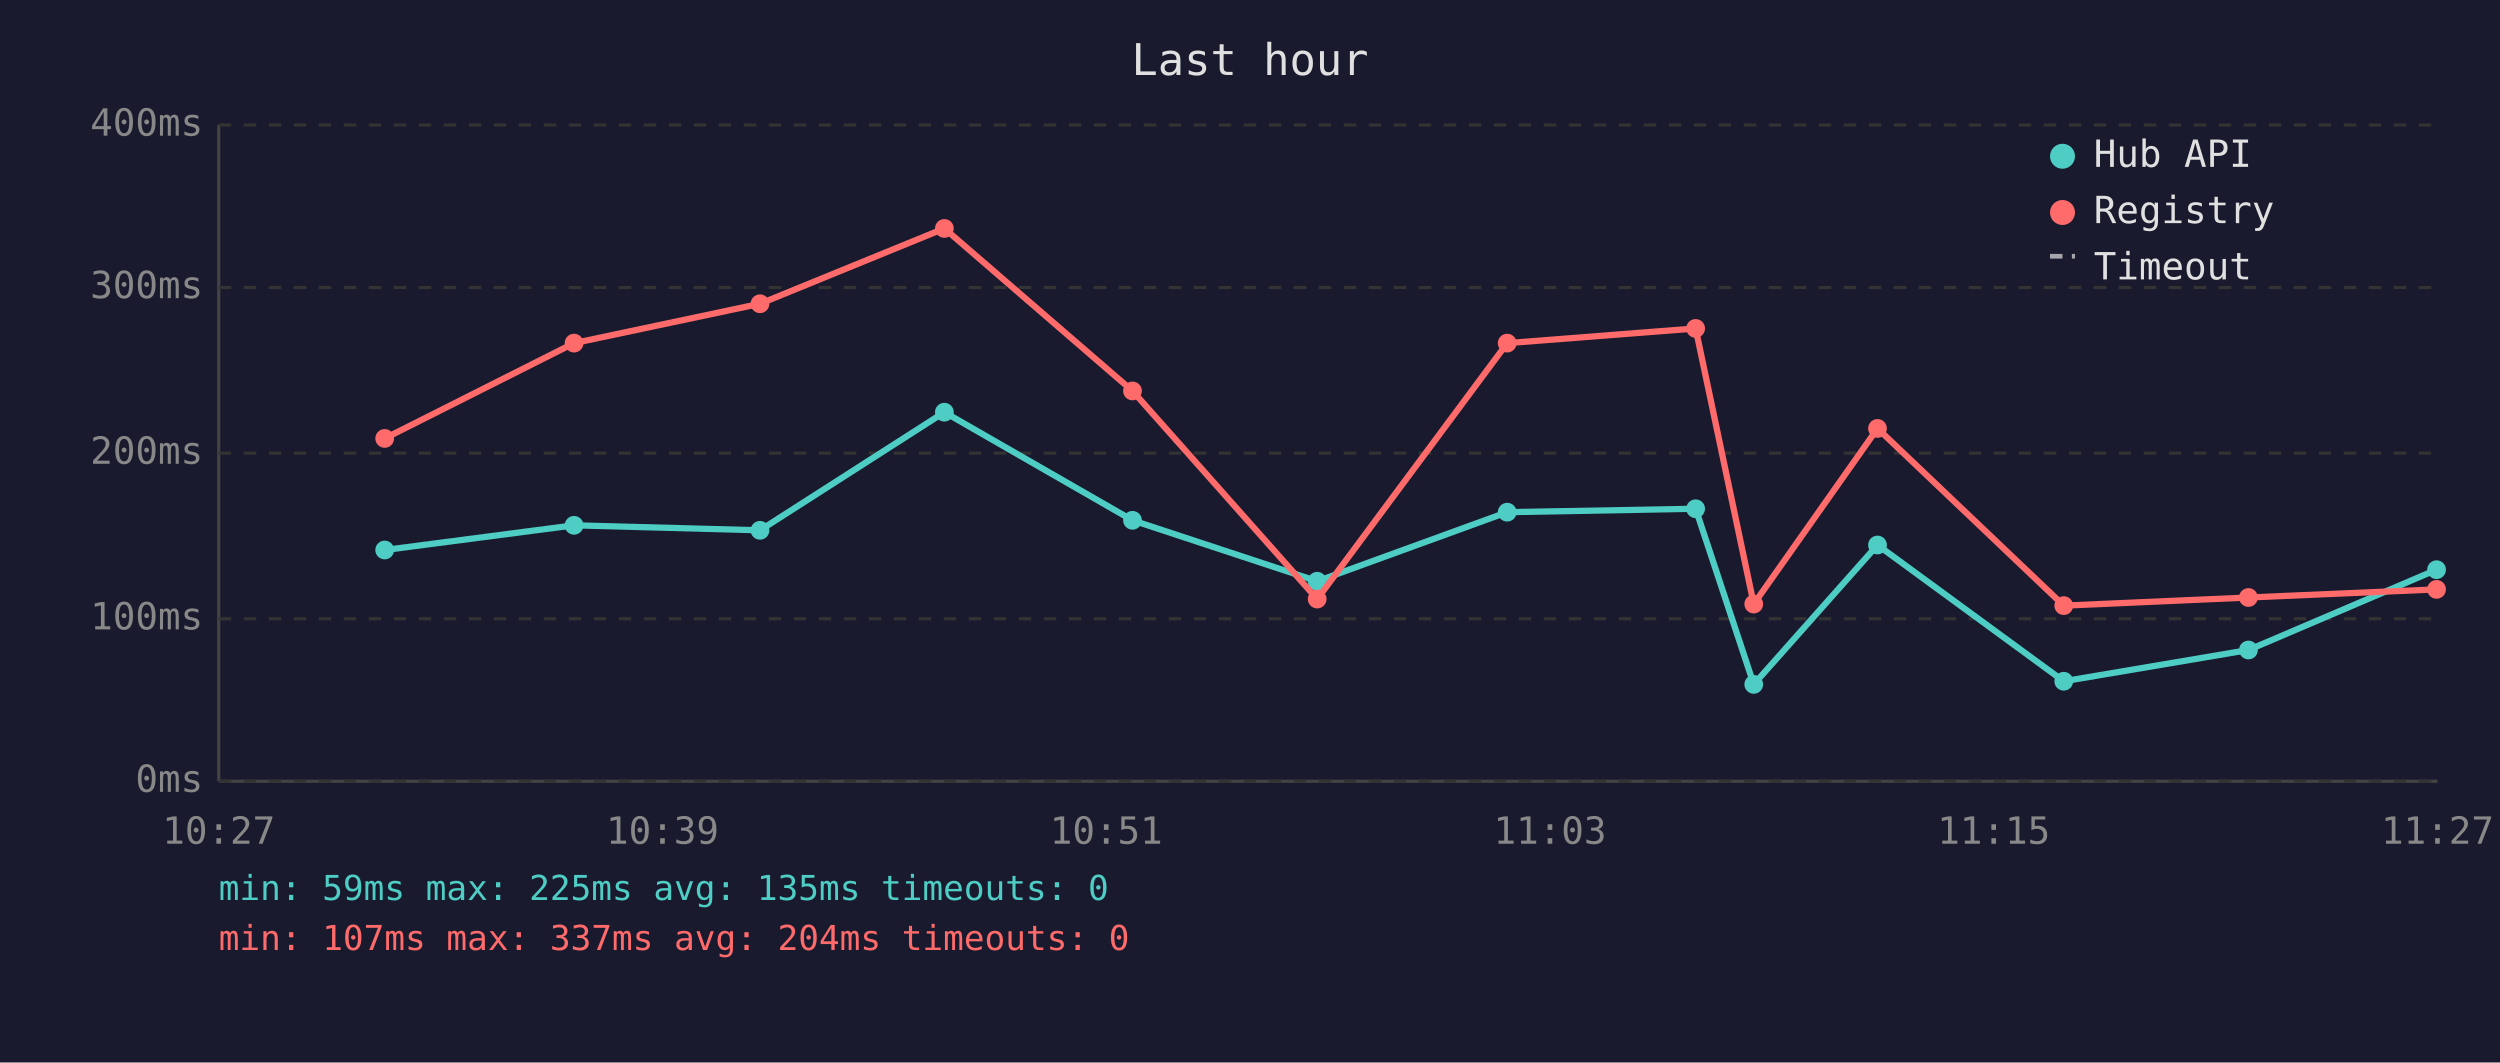
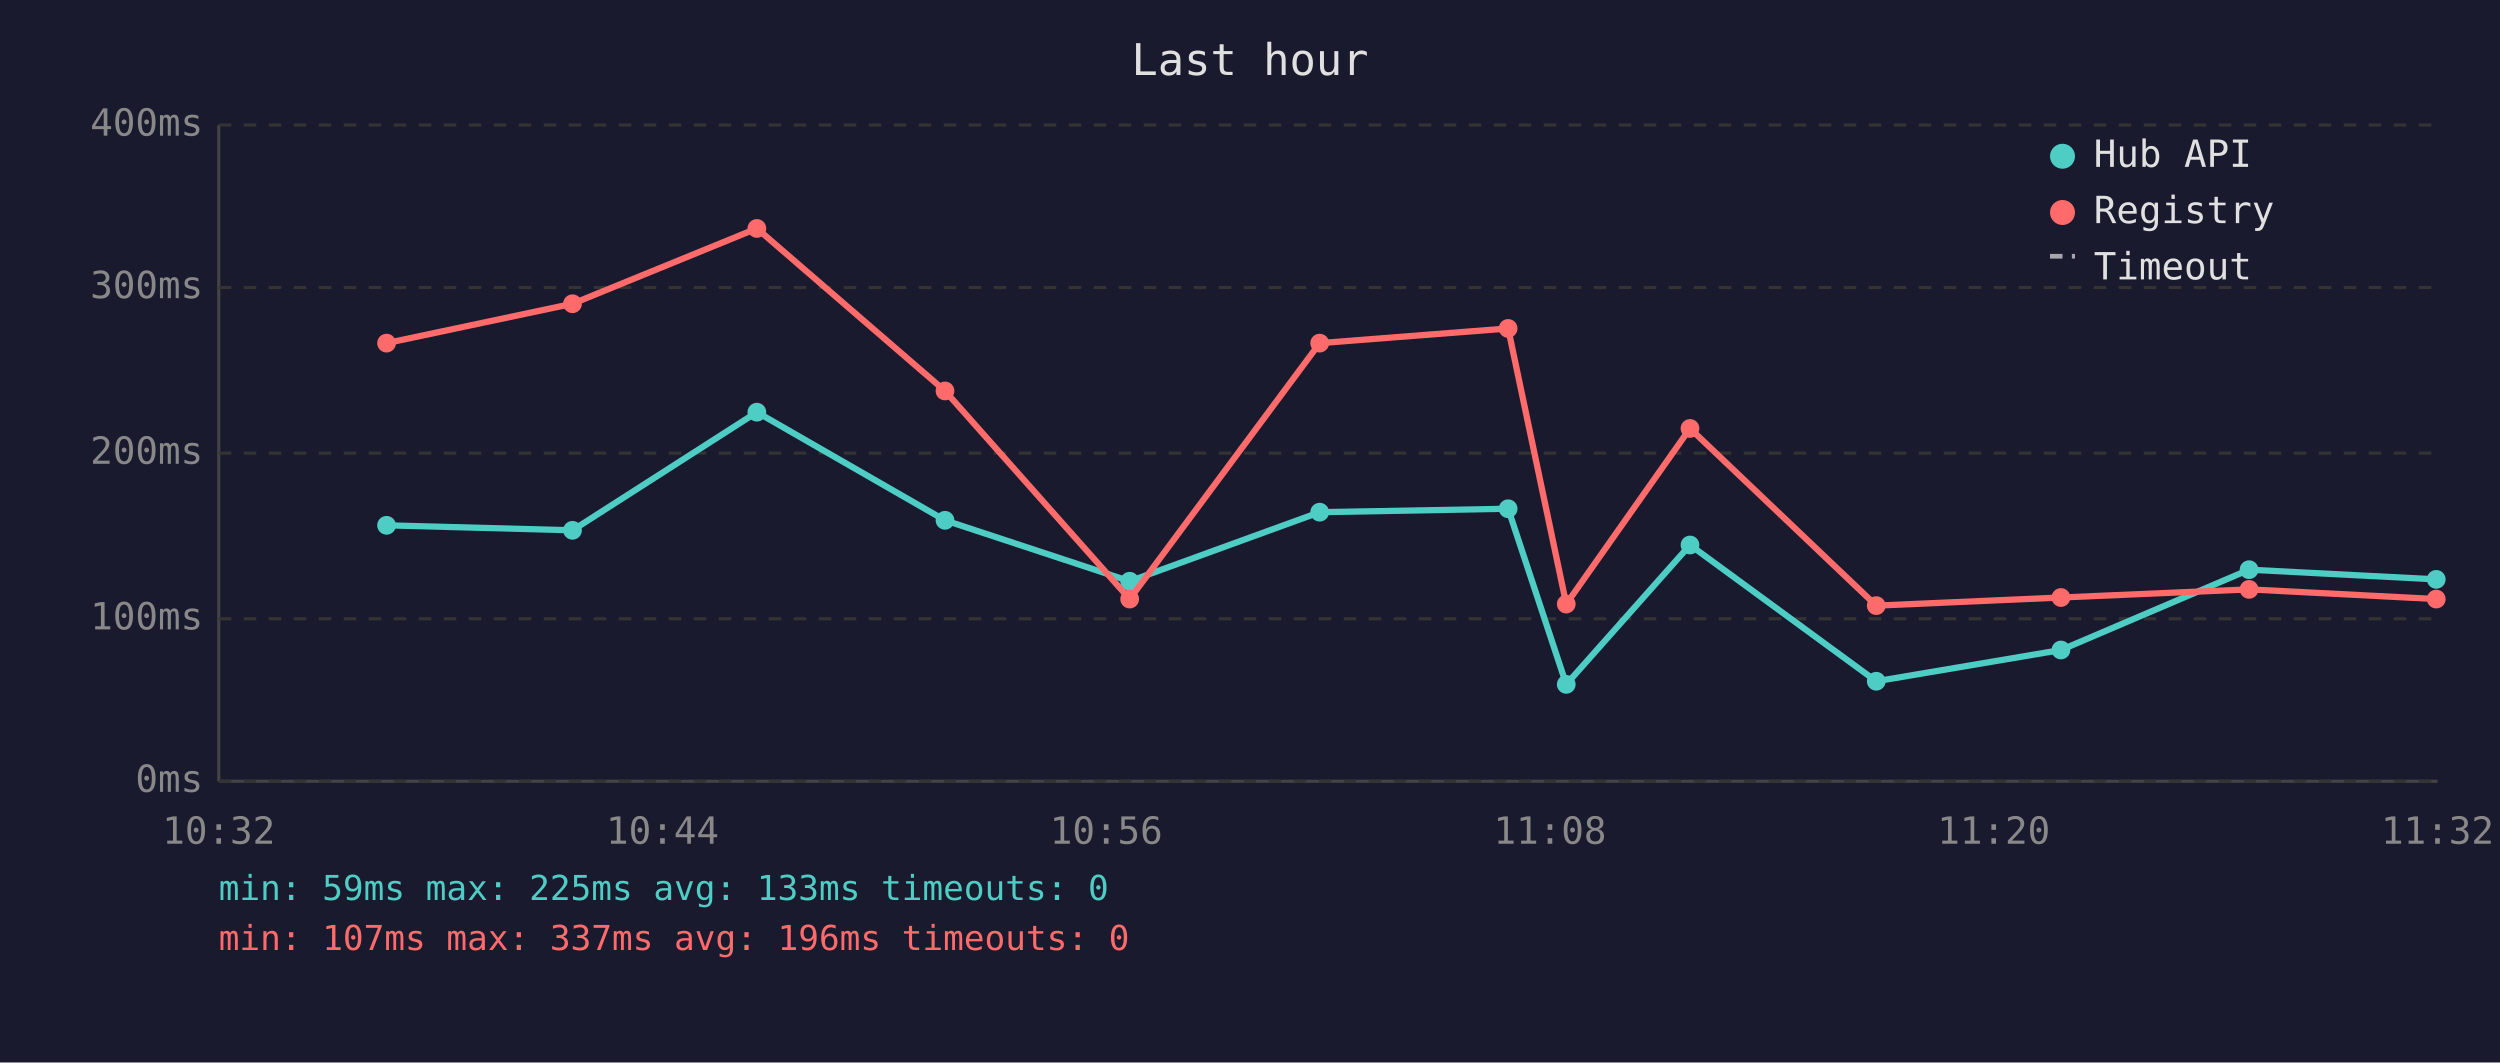
<svg xmlns="http://www.w3.org/2000/svg" viewBox="0 0 800 340" font-family="monospace" font-size="12">
  <rect width="800" height="340" fill="#1a1a2e" />
  <text x="400" y="24" fill="#e0e0e0" font-size="14" text-anchor="middle">Last hour</text>
  <line x1="70" y1="40" x2="70" y2="250" stroke="#444" stroke-width="1" />
  <line x1="70" y1="250" x2="780" y2="250" stroke="#444" stroke-width="1" />
  <line x1="70" y1="250" x2="780" y2="250" stroke="#333" stroke-width="1" stroke-dasharray="4" />
  <text x="65" y="250" fill="#888" text-anchor="end" dominant-baseline="middle">0ms</text>
  <line x1="70" y1="198" x2="780" y2="198" stroke="#333" stroke-width="1" stroke-dasharray="4" />
  <text x="65" y="198" fill="#888" text-anchor="end" dominant-baseline="middle">100ms</text>
  <line x1="70" y1="145" x2="780" y2="145" stroke="#333" stroke-width="1" stroke-dasharray="4" />
  <text x="65" y="145" fill="#888" text-anchor="end" dominant-baseline="middle">200ms</text>
  <line x1="70" y1="92" x2="780" y2="92" stroke="#333" stroke-width="1" stroke-dasharray="4" />
  <text x="65" y="92" fill="#888" text-anchor="end" dominant-baseline="middle">300ms</text>
  <line x1="70" y1="40" x2="780" y2="40" stroke="#333" stroke-width="1" stroke-dasharray="4" />
  <text x="65" y="40" fill="#888" text-anchor="end" dominant-baseline="middle">400ms</text>
-   <text x="70" y="270" fill="#888" text-anchor="middle">10:27</text>
-   <text x="212" y="270" fill="#888" text-anchor="middle">10:39</text>
-   <text x="354" y="270" fill="#888" text-anchor="middle">10:51</text>
-   <text x="496" y="270" fill="#888" text-anchor="middle">11:03</text>
-   <text x="638" y="270" fill="#888" text-anchor="middle">11:15</text>
-   <text x="780" y="270" fill="#888" text-anchor="middle">11:27</text>
-   <polyline points="123.1,176.0 183.7,168.1 243.2,169.7 302.2,131.9 362.4,166.5 421.5,186.0 482.3,163.9 542.6,162.8 561.2,219.0 600.8,174.4 660.4,218.0 719.5,208.0 779.7,182.3" fill="none" stroke="#4ecdc4" stroke-width="2" opacity="1" />
-   <circle cx="123.1" cy="176.0" r="3" fill="#4ecdc4" />
-   <circle cx="183.7" cy="168.1" r="3" fill="#4ecdc4" />
-   <circle cx="243.2" cy="169.7" r="3" fill="#4ecdc4" />
-   <circle cx="302.2" cy="131.9" r="3" fill="#4ecdc4" />
-   <circle cx="362.4" cy="166.5" r="3" fill="#4ecdc4" />
-   <circle cx="421.5" cy="186.0" r="3" fill="#4ecdc4" />
-   <circle cx="482.3" cy="163.9" r="3" fill="#4ecdc4" />
-   <circle cx="542.6" cy="162.8" r="3" fill="#4ecdc4" />
-   <circle cx="561.2" cy="219.0" r="3" fill="#4ecdc4" />
-   <circle cx="600.8" cy="174.4" r="3" fill="#4ecdc4" />
-   <circle cx="660.4" cy="218.0" r="3" fill="#4ecdc4" />
-   <circle cx="719.5" cy="208.0" r="3" fill="#4ecdc4" />
-   <circle cx="779.7" cy="182.3" r="3" fill="#4ecdc4" />
-   <polyline points="123.1,140.3 183.7,109.8 243.2,97.2 302.2,73.1 362.4,125.1 421.5,191.7 482.3,109.8 542.6,105.1 561.2,193.3 600.8,137.1 660.4,193.8 719.5,191.2 779.7,188.6" fill="none" stroke="#ff6b6b" stroke-width="2" opacity="1" />
-   <circle cx="123.1" cy="140.3" r="3" fill="#ff6b6b" />
-   <circle cx="183.7" cy="109.8" r="3" fill="#ff6b6b" />
-   <circle cx="243.2" cy="97.2" r="3" fill="#ff6b6b" />
-   <circle cx="302.2" cy="73.1" r="3" fill="#ff6b6b" />
-   <circle cx="362.4" cy="125.1" r="3" fill="#ff6b6b" />
-   <circle cx="421.5" cy="191.7" r="3" fill="#ff6b6b" />
-   <circle cx="482.3" cy="109.8" r="3" fill="#ff6b6b" />
-   <circle cx="542.6" cy="105.1" r="3" fill="#ff6b6b" />
-   <circle cx="561.2" cy="193.3" r="3" fill="#ff6b6b" />
-   <circle cx="600.8" cy="137.1" r="3" fill="#ff6b6b" />
-   <circle cx="660.4" cy="193.8" r="3" fill="#ff6b6b" />
-   <circle cx="719.5" cy="191.2" r="3" fill="#ff6b6b" />
-   <circle cx="779.7" cy="188.6" r="3" fill="#ff6b6b" />
+   <text x="70" y="270" fill="#888" text-anchor="middle">10:32</text>
+   <text x="212" y="270" fill="#888" text-anchor="middle">10:44</text>
+   <text x="354" y="270" fill="#888" text-anchor="middle">10:56</text>
+   <text x="496" y="270" fill="#888" text-anchor="middle">11:08</text>
+   <text x="638" y="270" fill="#888" text-anchor="middle">11:20</text>
+   <text x="780" y="270" fill="#888" text-anchor="middle">11:32</text>
+   <polyline points="123.7,168.1 183.2,169.7 242.2,131.9 302.4,166.5 361.5,186.0 422.3,163.9 482.6,162.8 501.2,219.0 540.8,174.4 600.4,218.0 659.5,208.0 719.7,182.3 779.6,185.4" fill="none" stroke="#4ecdc4" stroke-width="2" opacity="1" />
+   <circle cx="123.7" cy="168.1" r="3" fill="#4ecdc4" />
+   <circle cx="183.2" cy="169.7" r="3" fill="#4ecdc4" />
+   <circle cx="242.2" cy="131.9" r="3" fill="#4ecdc4" />
+   <circle cx="302.4" cy="166.5" r="3" fill="#4ecdc4" />
+   <circle cx="361.5" cy="186.0" r="3" fill="#4ecdc4" />
+   <circle cx="422.3" cy="163.9" r="3" fill="#4ecdc4" />
+   <circle cx="482.6" cy="162.8" r="3" fill="#4ecdc4" />
+   <circle cx="501.2" cy="219.0" r="3" fill="#4ecdc4" />
+   <circle cx="540.8" cy="174.4" r="3" fill="#4ecdc4" />
+   <circle cx="600.4" cy="218.0" r="3" fill="#4ecdc4" />
+   <circle cx="659.5" cy="208.0" r="3" fill="#4ecdc4" />
+   <circle cx="719.7" cy="182.3" r="3" fill="#4ecdc4" />
+   <circle cx="779.6" cy="185.4" r="3" fill="#4ecdc4" />
+   <polyline points="123.7,109.8 183.2,97.2 242.2,73.1 302.4,125.1 361.5,191.7 422.3,109.8 482.6,105.1 501.2,193.3 540.8,137.1 600.4,193.8 659.5,191.2 719.7,188.6 779.6,191.7" fill="none" stroke="#ff6b6b" stroke-width="2" opacity="1" />
+   <circle cx="123.7" cy="109.8" r="3" fill="#ff6b6b" />
+   <circle cx="183.2" cy="97.2" r="3" fill="#ff6b6b" />
+   <circle cx="242.2" cy="73.1" r="3" fill="#ff6b6b" />
+   <circle cx="302.4" cy="125.1" r="3" fill="#ff6b6b" />
+   <circle cx="361.5" cy="191.7" r="3" fill="#ff6b6b" />
+   <circle cx="422.3" cy="109.8" r="3" fill="#ff6b6b" />
+   <circle cx="482.6" cy="105.1" r="3" fill="#ff6b6b" />
+   <circle cx="501.2" cy="193.3" r="3" fill="#ff6b6b" />
+   <circle cx="540.8" cy="137.1" r="3" fill="#ff6b6b" />
+   <circle cx="600.4" cy="193.8" r="3" fill="#ff6b6b" />
+   <circle cx="659.5" cy="191.2" r="3" fill="#ff6b6b" />
+   <circle cx="719.7" cy="188.6" r="3" fill="#ff6b6b" />
+   <circle cx="779.6" cy="191.7" r="3" fill="#ff6b6b" />
  <circle cx="660" cy="50" r="4" fill="#4ecdc4" />
  <text x="670" y="50" fill="#e0e0e0" dominant-baseline="middle">Hub API</text>
  <circle cx="660" cy="68" r="4" fill="#ff6b6b" />
  <text x="670" y="68" fill="#e0e0e0" dominant-baseline="middle">Registry</text>
  <line x1="656" y1="82" x2="664" y2="82" stroke="#e0e0e0" stroke-width="1.5" stroke-dasharray="4,3" opacity="0.7" />
  <text x="670" y="86" fill="#e0e0e0" dominant-baseline="middle">Timeout</text>
-   <text x="70" y="288" fill="#4ecdc4" font-size="11">min: 59ms  max: 225ms  avg: 135ms  timeouts: 0</text>
-   <text x="70" y="304" fill="#ff6b6b" font-size="11">min: 107ms  max: 337ms  avg: 204ms  timeouts: 0</text>
+   <text x="70" y="288" fill="#4ecdc4" font-size="11">min: 59ms  max: 225ms  avg: 133ms  timeouts: 0</text>
+   <text x="70" y="304" fill="#ff6b6b" font-size="11">min: 107ms  max: 337ms  avg: 196ms  timeouts: 0</text>
</svg>
